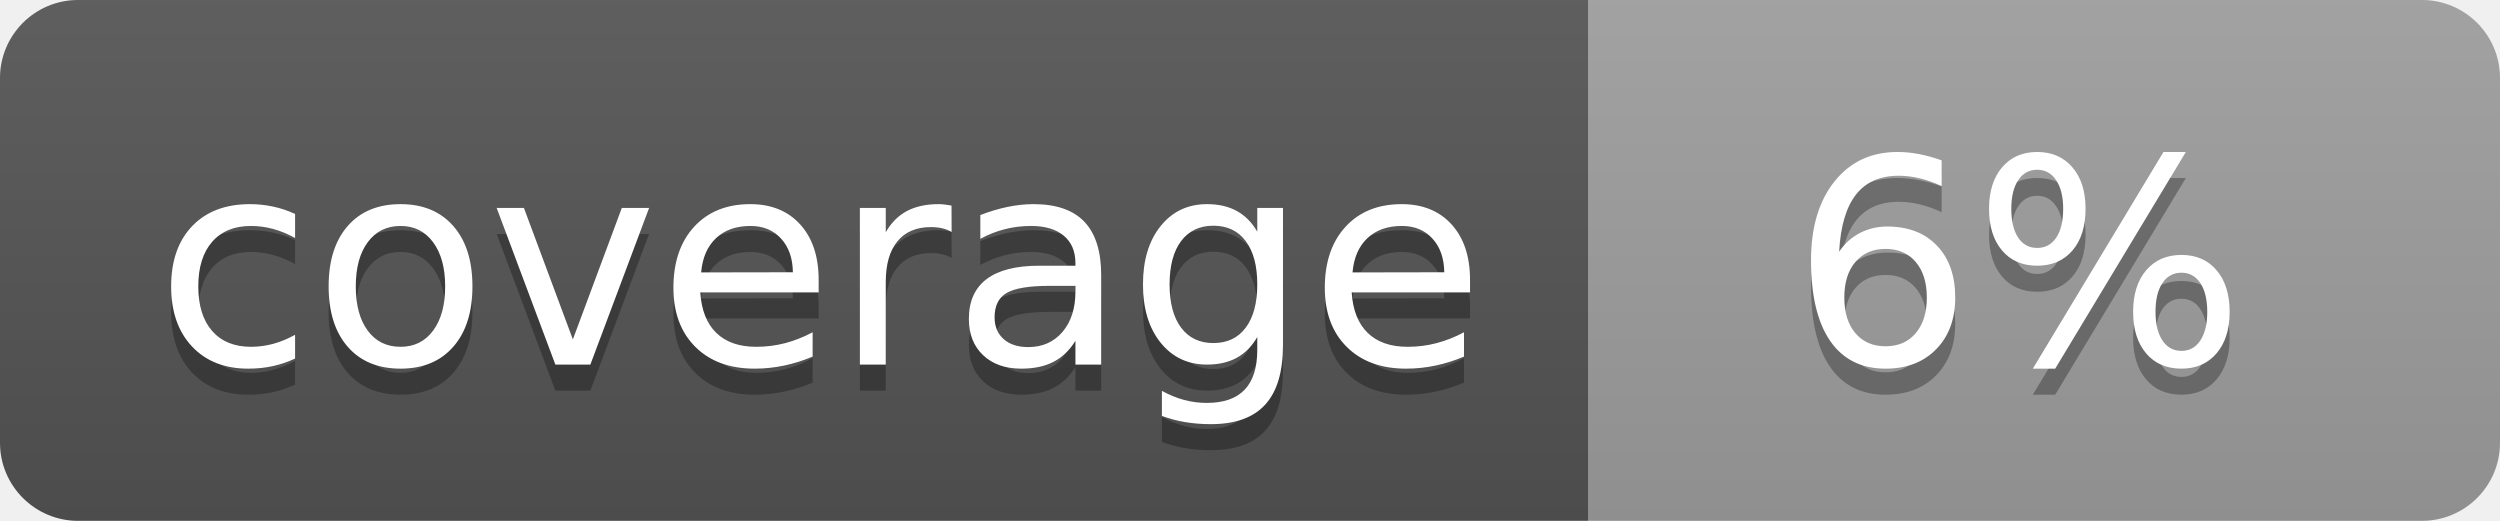
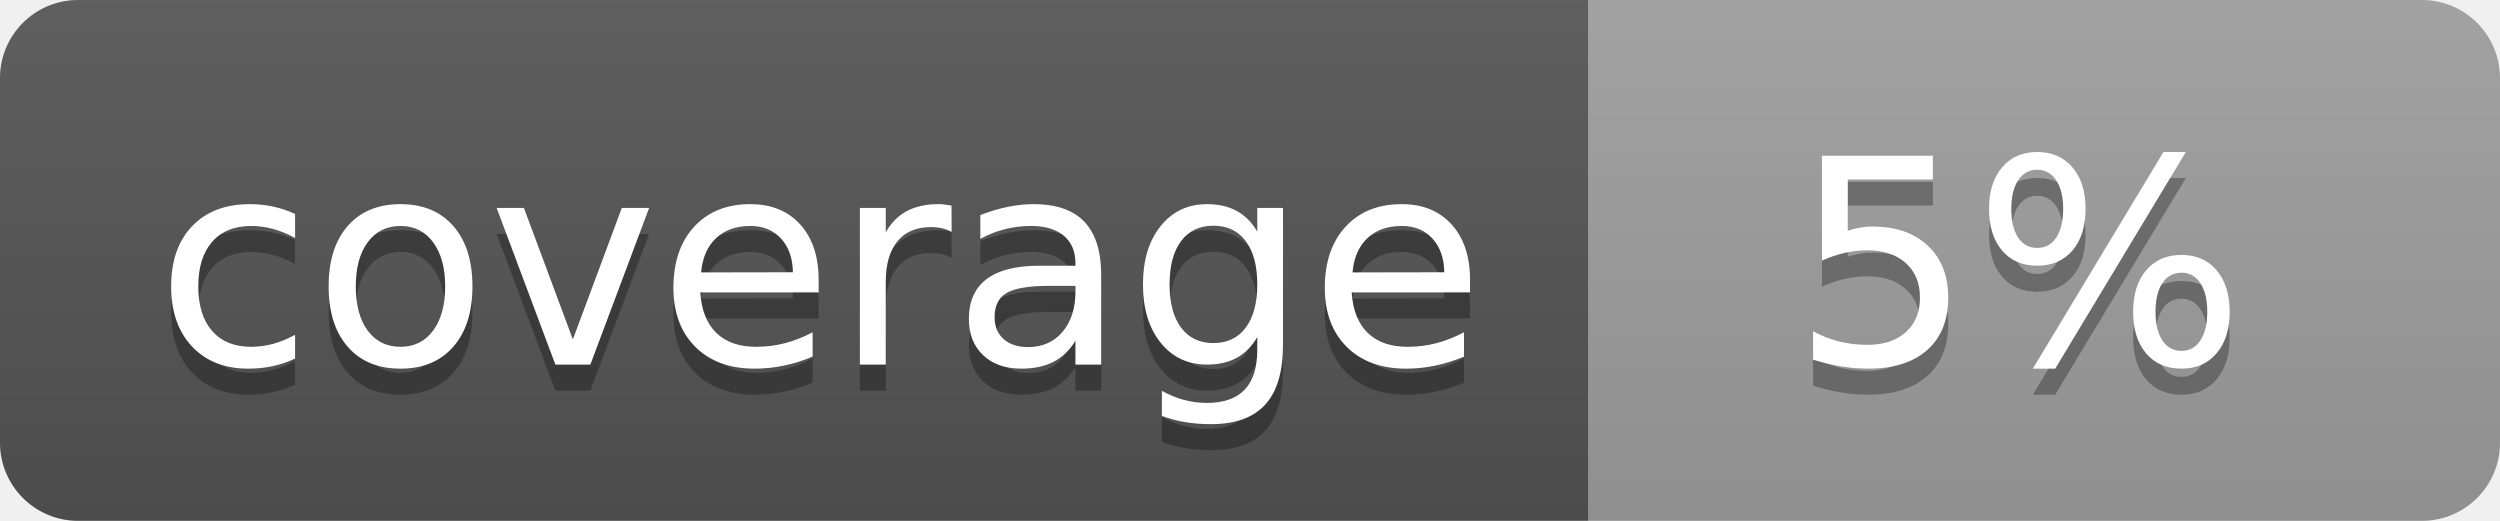
<svg xmlns="http://www.w3.org/2000/svg" width="96" height="20">
  <linearGradient id="b" x2="0" y2="100%">
    <stop offset="0" stop-color="#bbb" stop-opacity=".1" />
    <stop offset="1" stop-opacity=".1" />
  </linearGradient>
  <clipPath id="a">
    <rect width="96" height="20" rx="3" fill="#fff" />
  </clipPath>
  <g clip-path="url(#a)">
    <path fill="#555" d="M0 0h61v20H0z" />
    <path fill="#9F9F9F" d="M61 0h35v20H61z" />
    <path fill="url(#b)" d="M0 0h96v20H0z" />
  </g>
  <g fill="#fff" text-anchor="middle" font-family="DejaVu Sans,Verdana,Geneva,sans-serif" font-size="110">
    <text x="315" y="150" fill="#010101" fill-opacity=".3" transform="scale(.1)" textLength="510">coverage</text>
    <text x="315" y="140" transform="scale(.1)" textLength="510">coverage</text>
-     <text x="775" y="150" fill="#010101" fill-opacity=".3" transform="scale(.1)" textLength="250">6%</text>
-     <text x="775" y="140" transform="scale(.1)" textLength="250">6%</text>
+     <text x="775" y="150" fill="#010101" fill-opacity=".3" transform="scale(.1)" textLength="250">5%</text>
+     <text x="775" y="140" transform="scale(.1)" textLength="250">5%</text>
  </g>
</svg>
